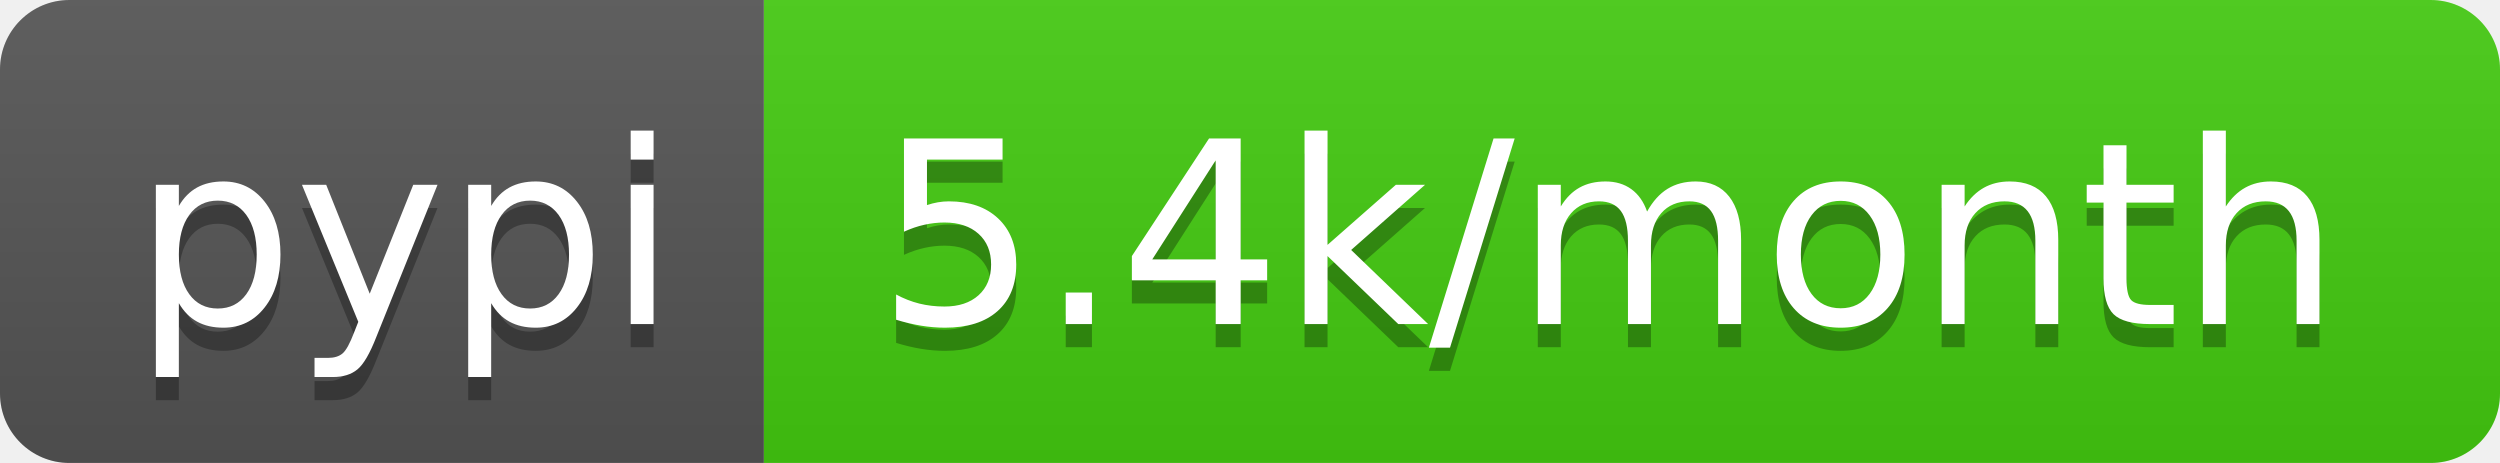
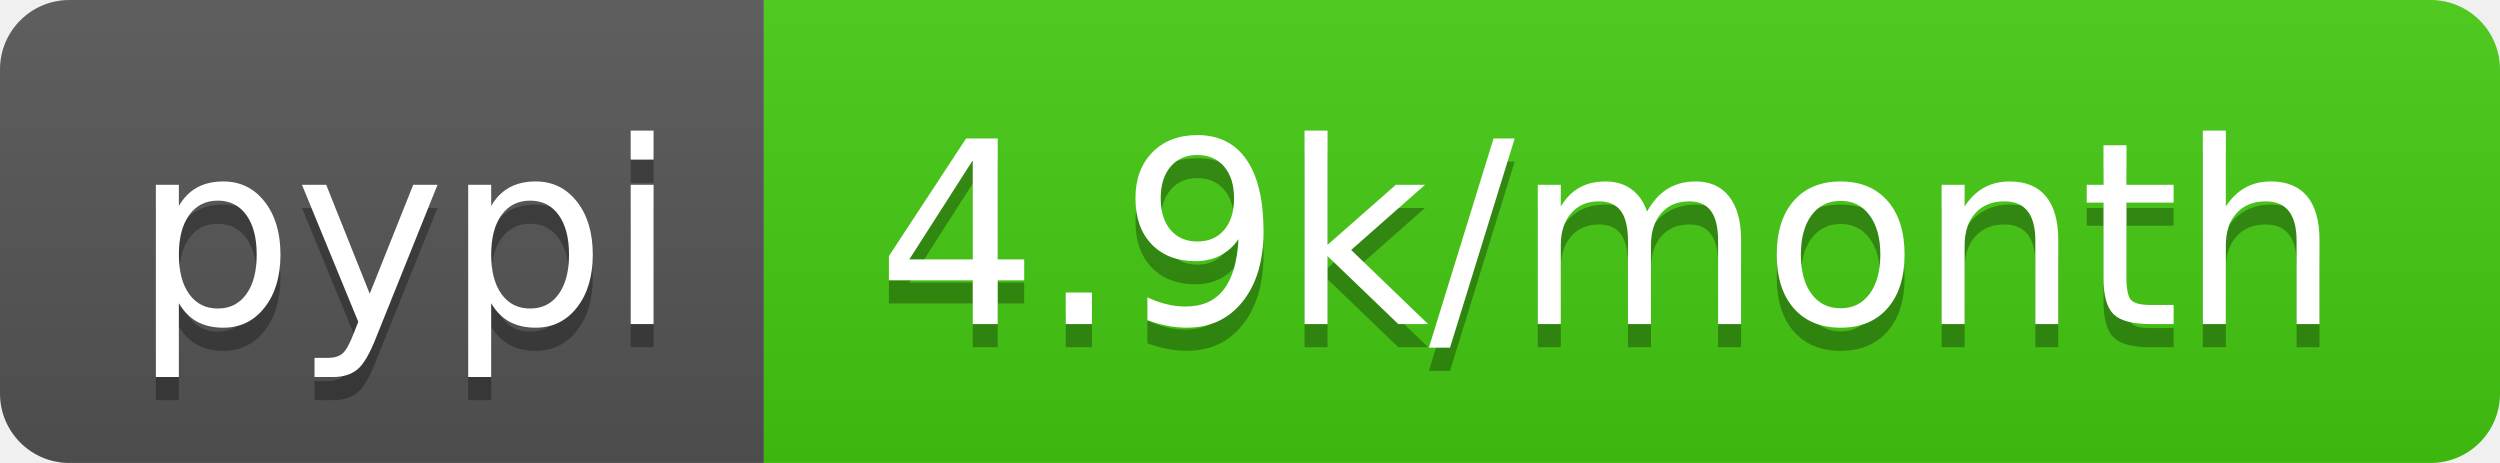
<svg xmlns="http://www.w3.org/2000/svg" width="108" height="20">
  <linearGradient id="b" x2="0" y2="100%">
    <stop offset="0" stop-color="#bbb" stop-opacity=".1" />
    <stop offset="1" stop-opacity=".1" />
  </linearGradient>
  <clipPath id="a">
    <rect width="108" height="20" rx="3" fill="#fff" />
  </clipPath>
  <g clip-path="url(#a)">
    <path fill="#555" d="M0 0h33v20H0z" />
    <path fill="#4c1" d="M33 0h75v20H33z" />
    <path fill="url(#b)" d="M0 0h108v20H0z" />
  </g>
  <g fill="#fff" text-anchor="middle" font-family="DejaVu Sans,Verdana,Geneva,sans-serif" font-size="110">
    <text x="175" y="150" fill="#010101" fill-opacity=".3" transform="scale(.1)" textLength="230">pypi</text>
    <text x="175" y="140" transform="scale(.1)" textLength="230">pypi</text>
-     <text x="695" y="150" fill="#010101" fill-opacity=".3" transform="scale(.1)" textLength="650">5.4k/month</text>
-     <text x="695" y="140" transform="scale(.1)" textLength="650">5.4k/month</text>
+     <text x="695" y="150" fill="#010101" fill-opacity=".3" transform="scale(.1)" textLength="650">4.9k/month</text>
+     <text x="695" y="140" transform="scale(.1)" textLength="650">4.9k/month</text>
  </g>
</svg>
